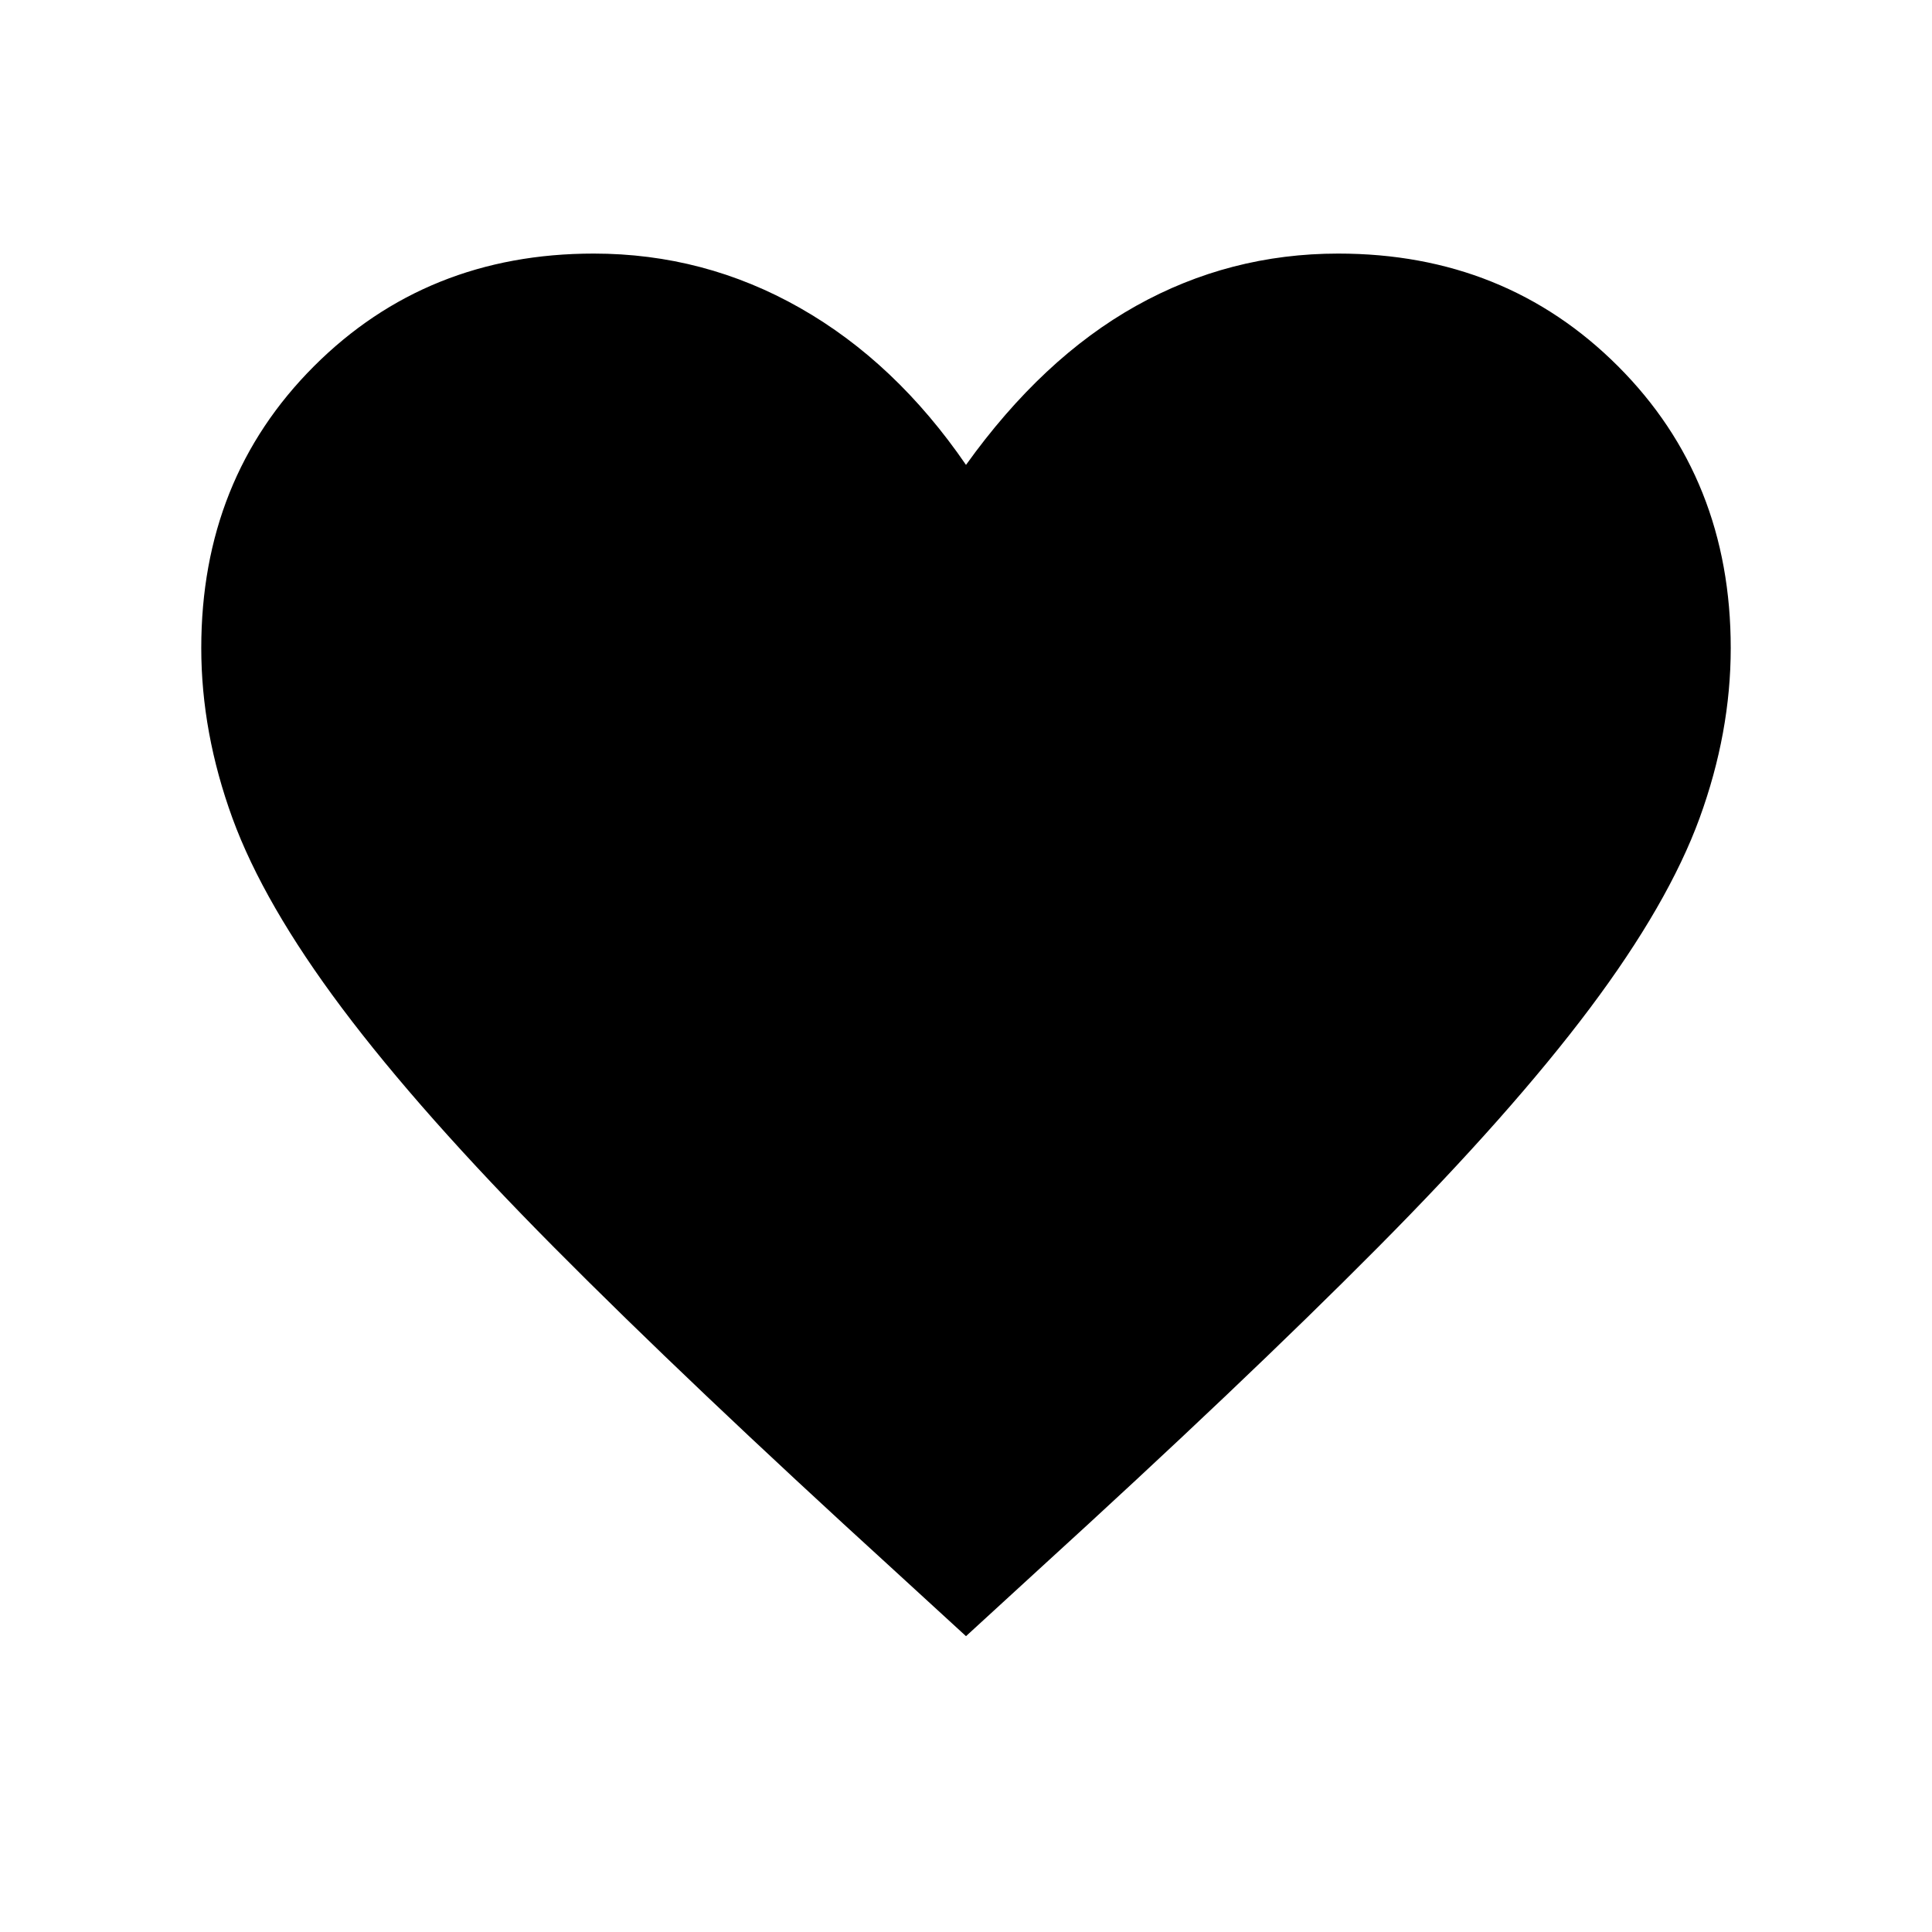
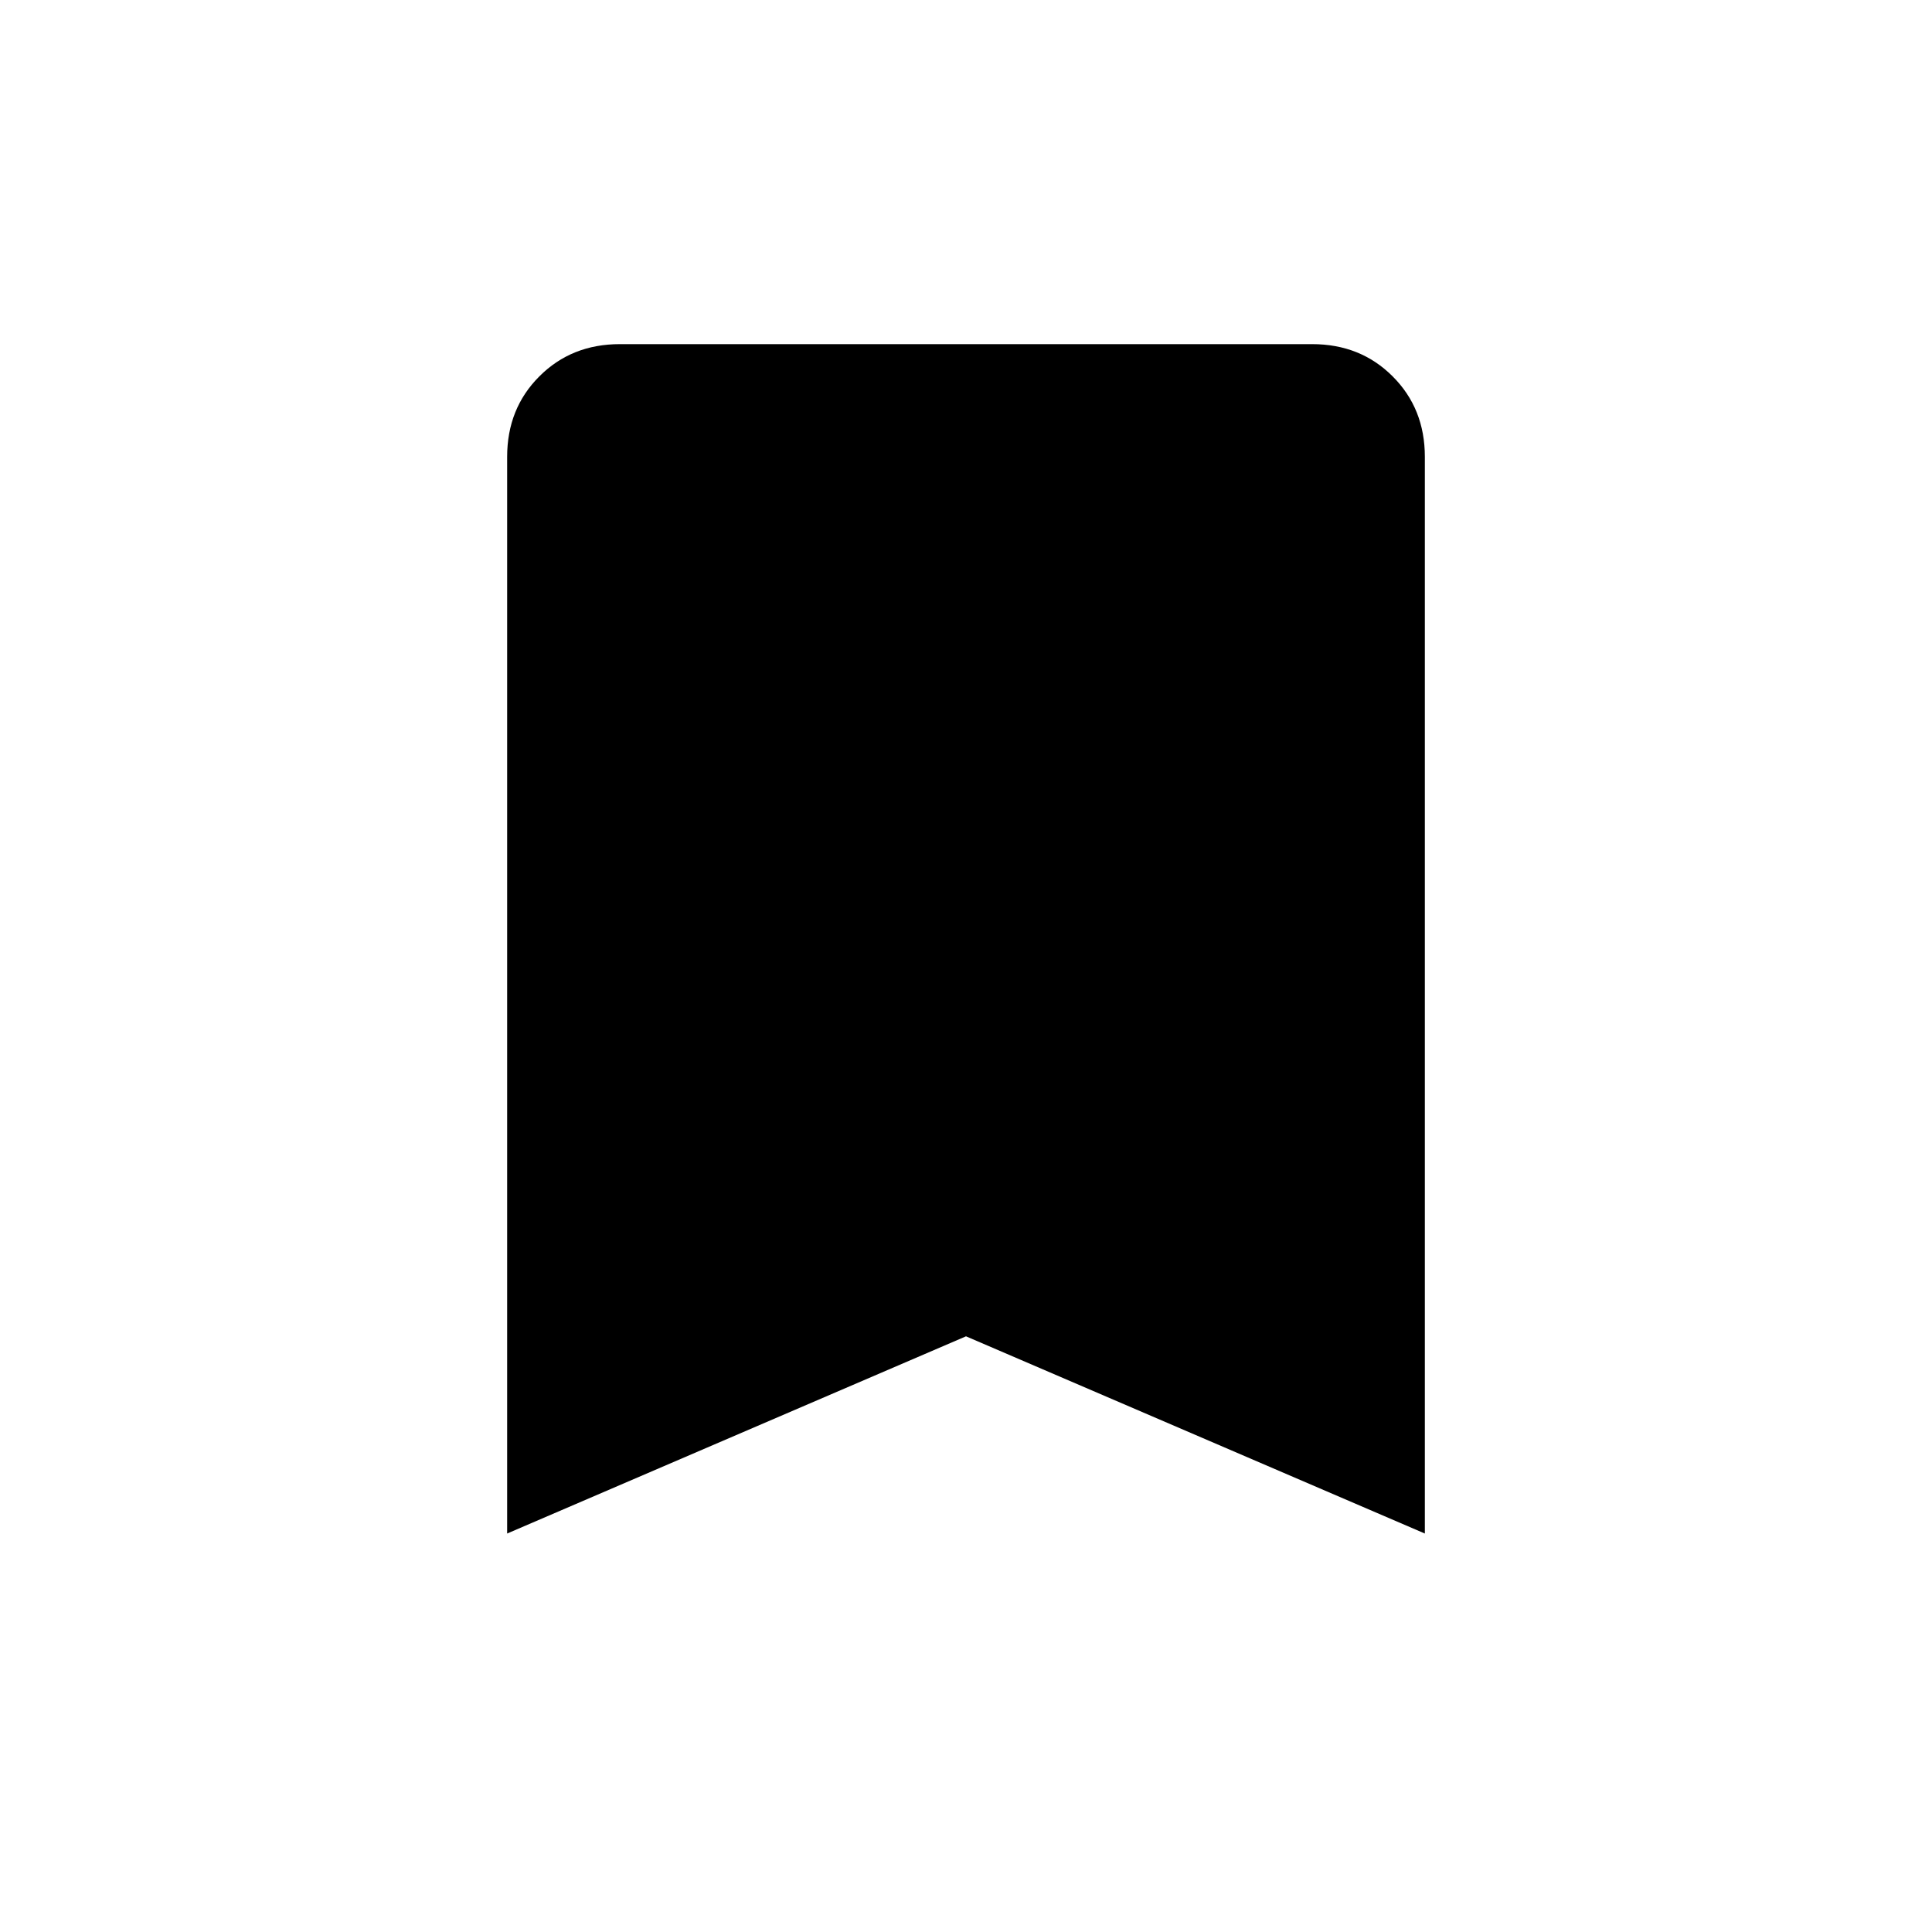
<svg xmlns="http://www.w3.org/2000/svg" height="40" width="40">
-   <path d="M20 33.875 18.5 32.5q-4.25-3.875-7.021-6.667-2.771-2.791-4.396-4.958-1.625-2.167-2.271-3.937-.645-1.771-.645-3.521 0-3.5 2.333-5.834Q8.833 5.25 12.292 5.25q2.291 0 4.27 1.125Q18.542 7.5 20 9.625q1.583-2.208 3.521-3.292 1.937-1.083 4.187-1.083 3.459 0 5.792 2.333 2.333 2.334 2.333 5.834 0 1.75-.645 3.521-.646 1.77-2.271 3.937t-4.396 4.958Q25.75 28.625 21.5 32.5Z" />
+   <path d="M10.5 31.75V9.458q0-1 .667-1.666.666-.667 1.666-.667h14.334q1 0 1.666.667.667.666.667 1.666V31.75L20 27.667Z" />
</svg>
